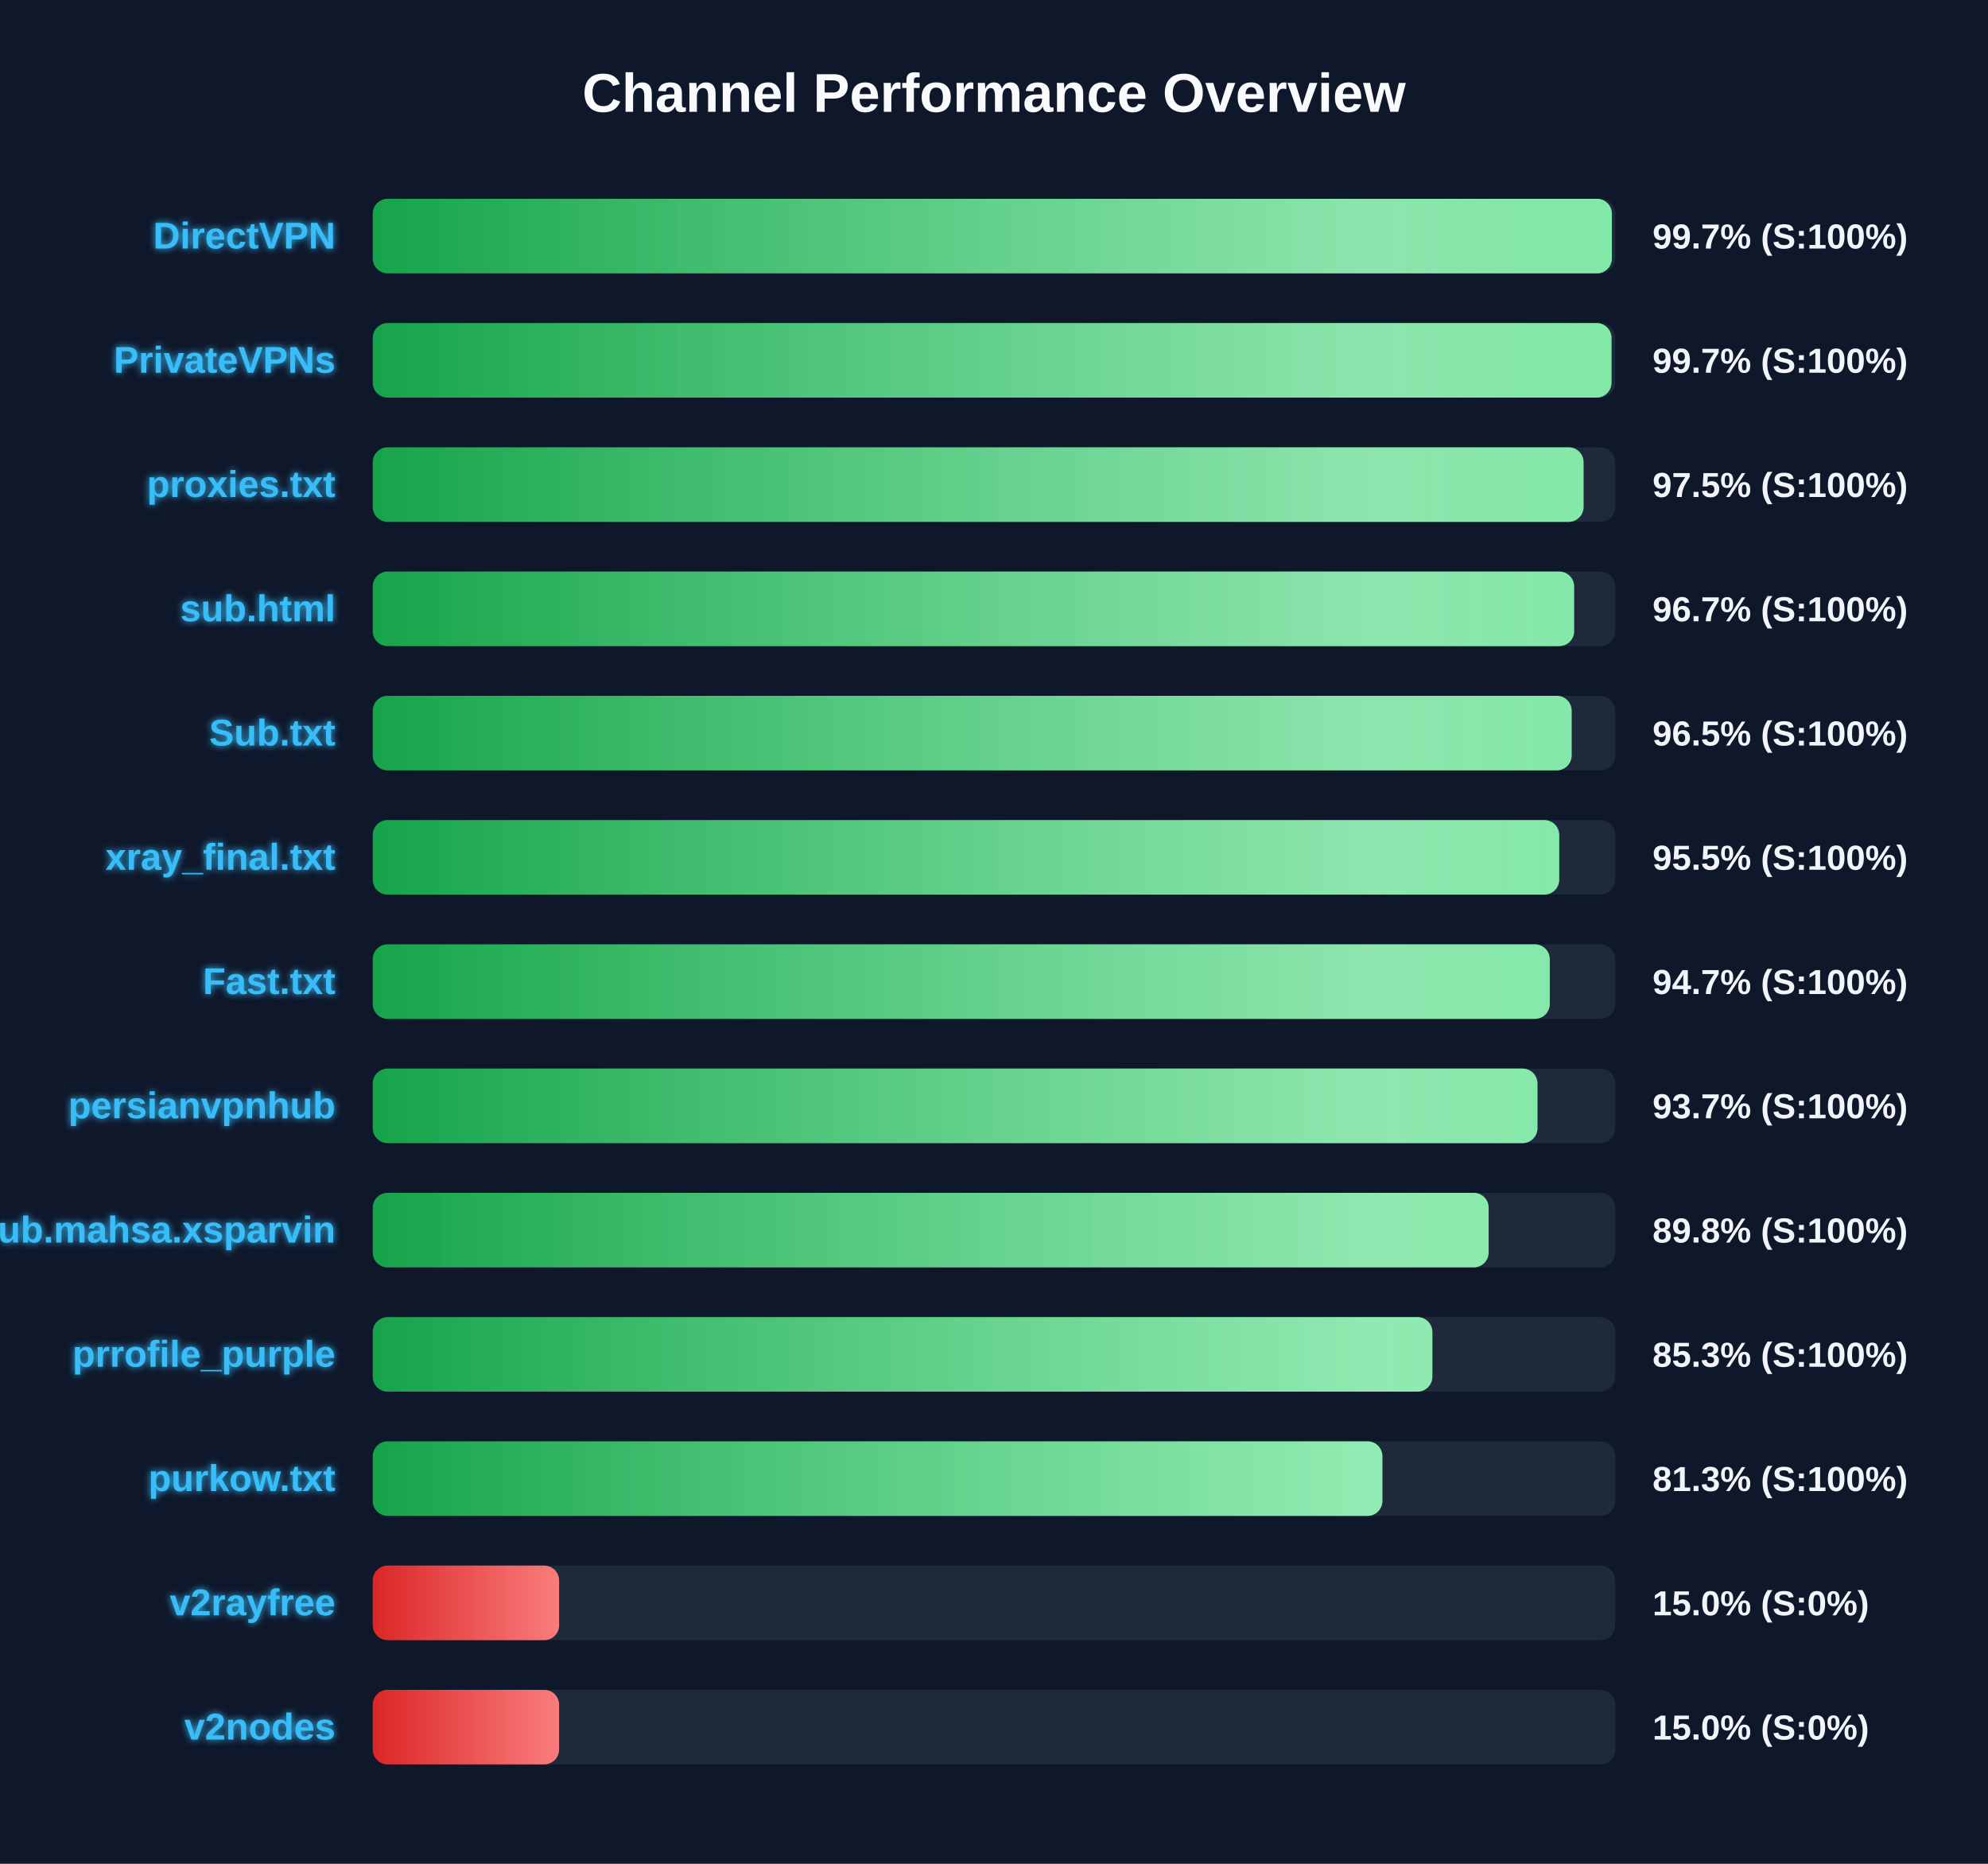
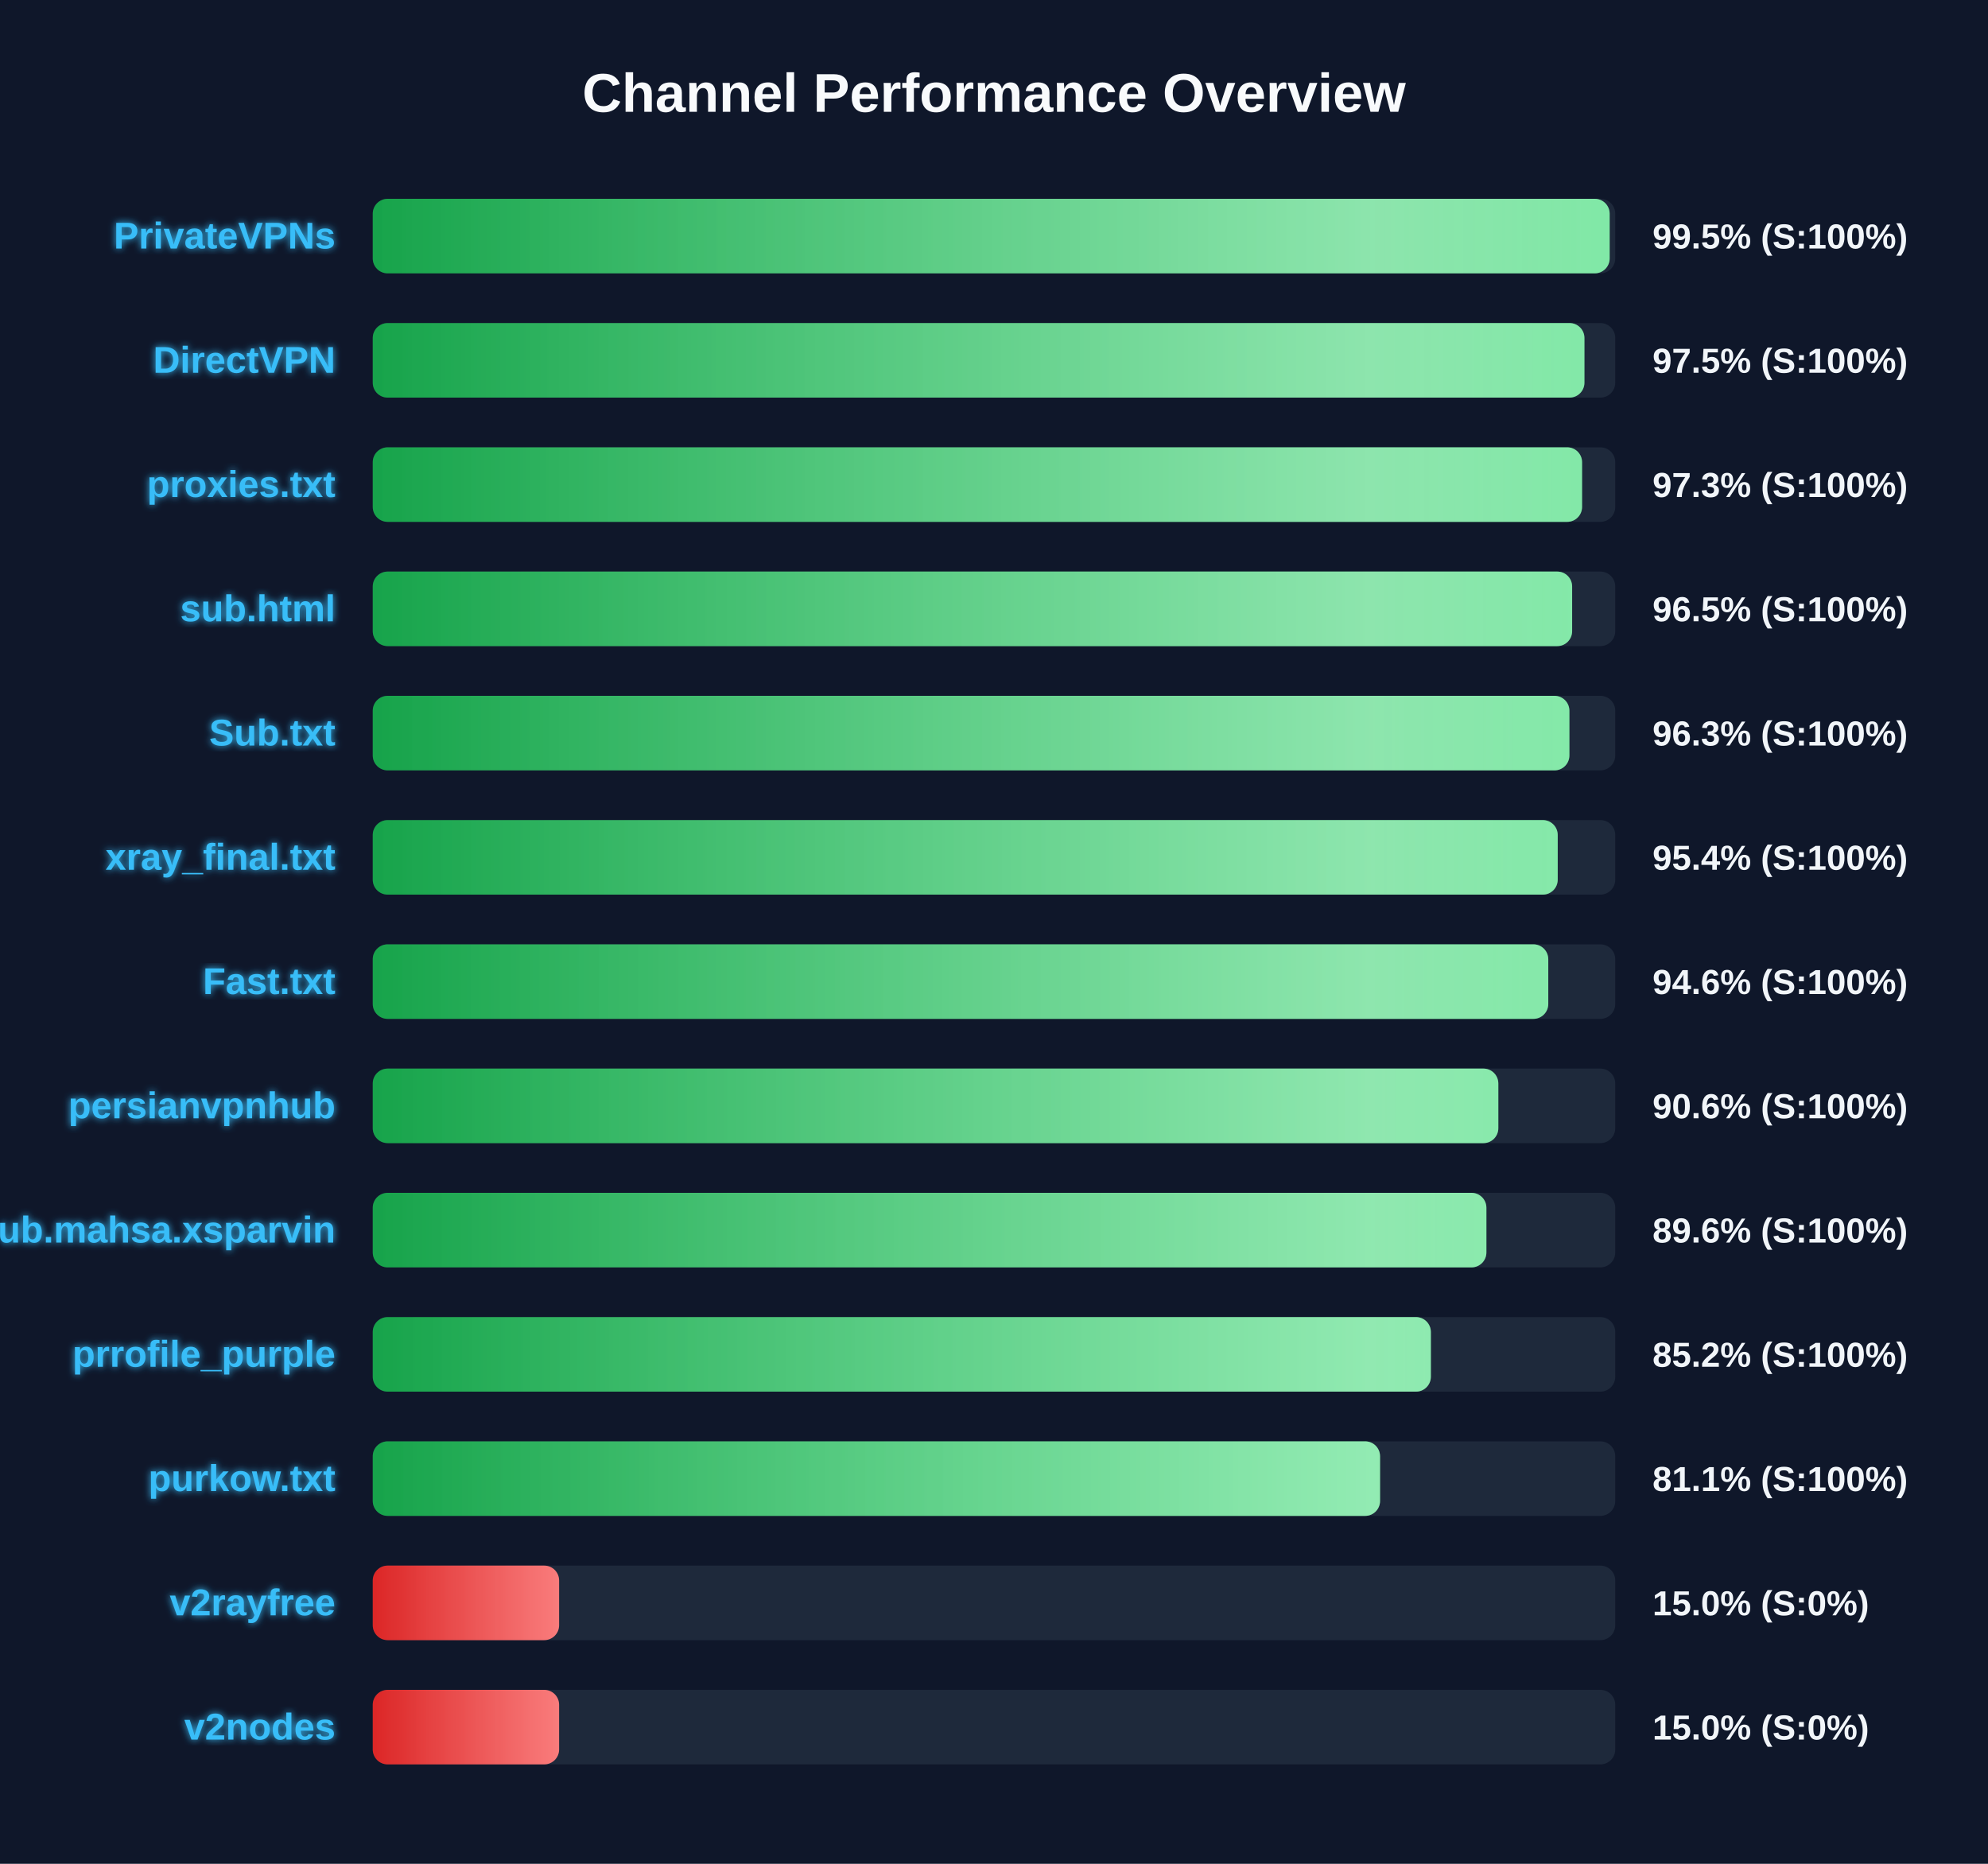
<svg xmlns="http://www.w3.org/2000/svg" width="800" height="750" version="1.1">
  <defs>
    <linearGradient id="grad-green" x1="0%" y1="0%" x2="100%" y2="0%">
      <stop offset="0%" stop-color="#16a34a" />
      <stop offset="100%" stop-color="#4ade80" />
    </linearGradient>
    <linearGradient id="grad-yellow" x1="0%" y1="0%" x2="100%" y2="0%">
      <stop offset="0%" stop-color="#ca8a04" />
      <stop offset="100%" stop-color="#fde047" />
    </linearGradient>
    <linearGradient id="grad-red" x1="0%" y1="0%" x2="100%" y2="0%">
      <stop offset="0%" stop-color="#dc2626" />
      <stop offset="100%" stop-color="#f87171" />
    </linearGradient>
    <linearGradient id="shimmer" x1="0%" y1="0%" x2="100%" y2="0%">
      <stop offset="0%" stop-color="rgba(255,255,255,0)" />
      <stop offset="50%" stop-color="rgba(255,255,255,0.4)" />
      <stop offset="100%" stop-color="rgba(255,255,255,0)" />
    </linearGradient>
    <filter id="glow" x="-20%" y="-20%" width="140%" height="140%">
      <feGaussianBlur stdDeviation="1.5" result="blur" />
      <feComposite in="SourceGraphic" in2="blur" operator="over" />
    </filter>
  </defs>
  <style>
        .bg-rect { fill: #0f172a; }
        .title { font: bold 22px 'Segoe UI', Arial, sans-serif; fill: #f8fafc; }
        .row { font: bold 15px 'Segoe UI', Arial, sans-serif; fill: #38bdf8; filter: url(#glow); }
        .score { font: bold 14px 'Segoe UI', Arial, sans-serif; fill: #f1f5f9; }
        @keyframes shimmer-anim {
            0% { transform: translateX(-100%); }
            100% { transform: translateX(200%); }
        }
        .shimmer-rect {
            animation: shimmer-anim 2.5s infinite linear;
        }
    </style>
  <rect width="100%" height="100%" class="bg-rect" />
  <text x="400" y="45" text-anchor="middle" class="title">Channel Performance Overview</text>
  <rect x="150" y="80" width="500" height="30" fill="#1e293b" rx="6" />
  <clipPath id="clip-0">
-     <rect x="150" y="80" width="498.65" height="30" rx="6" />
+     <rect x="150" y="80" width="497.75" height="30" rx="6" />
  </clipPath>
-   <rect x="150" y="80" width="498.65" height="30" fill="url(#grad-green)" rx="6" />
+   <rect x="150" y="80" width="497.75" height="30" fill="url(#grad-green)" rx="6" />
  <g clip-path="url(#clip-0)">
    <rect x="150" y="80" width="100%" height="30" fill="url(#shimmer)" class="shimmer-rect" />
  </g>
-   <text x="135" y="100" text-anchor="end" class="row">DirectVPN</text>
-   <text x="665" y="100" text-anchor="start" class="score">99.7% (S:100%)</text>
+   <text x="135" y="100" text-anchor="end" class="row">PrivateVPNs</text>
+   <text x="665" y="100" text-anchor="start" class="score">99.5% (S:100%)</text>
  <rect x="150" y="130" width="500" height="30" fill="#1e293b" rx="6" />
  <clipPath id="clip-1">
-     <rect x="150" y="130" width="498.5" height="30" rx="6" />
+     <rect x="150" y="130" width="487.6" height="30" rx="6" />
  </clipPath>
-   <rect x="150" y="130" width="498.5" height="30" fill="url(#grad-green)" rx="6" />
+   <rect x="150" y="130" width="487.6" height="30" fill="url(#grad-green)" rx="6" />
  <g clip-path="url(#clip-1)">
    <rect x="150" y="130" width="100%" height="30" fill="url(#shimmer)" class="shimmer-rect" />
  </g>
-   <text x="135" y="150" text-anchor="end" class="row">PrivateVPNs</text>
-   <text x="665" y="150" text-anchor="start" class="score">99.7% (S:100%)</text>
+   <text x="135" y="150" text-anchor="end" class="row">DirectVPN</text>
+   <text x="665" y="150" text-anchor="start" class="score">97.5% (S:100%)</text>
  <rect x="150" y="180" width="500" height="30" fill="#1e293b" rx="6" />
  <clipPath id="clip-2">
-     <rect x="150" y="180" width="487.25" height="30" rx="6" />
+     <rect x="150" y="180" width="486.65" height="30" rx="6" />
  </clipPath>
-   <rect x="150" y="180" width="487.25" height="30" fill="url(#grad-green)" rx="6" />
+   <rect x="150" y="180" width="486.65" height="30" fill="url(#grad-green)" rx="6" />
  <g clip-path="url(#clip-2)">
    <rect x="150" y="180" width="100%" height="30" fill="url(#shimmer)" class="shimmer-rect" />
  </g>
  <text x="135" y="200" text-anchor="end" class="row">proxies.txt</text>
-   <text x="665" y="200" text-anchor="start" class="score">97.5% (S:100%)</text>
+   <text x="665" y="200" text-anchor="start" class="score">97.3% (S:100%)</text>
  <rect x="150" y="230" width="500" height="30" fill="#1e293b" rx="6" />
  <clipPath id="clip-3">
-     <rect x="150" y="230" width="483.45" height="30" rx="6" />
+     <rect x="150" y="230" width="482.65" height="30" rx="6" />
  </clipPath>
-   <rect x="150" y="230" width="483.45" height="30" fill="url(#grad-green)" rx="6" />
+   <rect x="150" y="230" width="482.65" height="30" fill="url(#grad-green)" rx="6" />
  <g clip-path="url(#clip-3)">
    <rect x="150" y="230" width="100%" height="30" fill="url(#shimmer)" class="shimmer-rect" />
  </g>
  <text x="135" y="250" text-anchor="end" class="row">sub.html</text>
-   <text x="665" y="250" text-anchor="start" class="score">96.7% (S:100%)</text>
+   <text x="665" y="250" text-anchor="start" class="score">96.5% (S:100%)</text>
  <rect x="150" y="280" width="500" height="30" fill="#1e293b" rx="6" />
  <clipPath id="clip-4">
-     <rect x="150" y="280" width="482.45" height="30" rx="6" />
+     <rect x="150" y="280" width="481.55" height="30" rx="6" />
  </clipPath>
-   <rect x="150" y="280" width="482.45" height="30" fill="url(#grad-green)" rx="6" />
+   <rect x="150" y="280" width="481.55" height="30" fill="url(#grad-green)" rx="6" />
  <g clip-path="url(#clip-4)">
    <rect x="150" y="280" width="100%" height="30" fill="url(#shimmer)" class="shimmer-rect" />
  </g>
  <text x="135" y="300" text-anchor="end" class="row">Sub.txt</text>
-   <text x="665" y="300" text-anchor="start" class="score">96.5% (S:100%)</text>
+   <text x="665" y="300" text-anchor="start" class="score">96.3% (S:100%)</text>
  <rect x="150" y="330" width="500" height="30" fill="#1e293b" rx="6" />
  <clipPath id="clip-5">
-     <rect x="150" y="330" width="477.45" height="30" rx="6" />
+     <rect x="150" y="330" width="476.85" height="30" rx="6" />
  </clipPath>
-   <rect x="150" y="330" width="477.45" height="30" fill="url(#grad-green)" rx="6" />
+   <rect x="150" y="330" width="476.85" height="30" fill="url(#grad-green)" rx="6" />
  <g clip-path="url(#clip-5)">
    <rect x="150" y="330" width="100%" height="30" fill="url(#shimmer)" class="shimmer-rect" />
  </g>
  <text x="135" y="350" text-anchor="end" class="row">xray_final.txt</text>
-   <text x="665" y="350" text-anchor="start" class="score">95.5% (S:100%)</text>
+   <text x="665" y="350" text-anchor="start" class="score">95.4% (S:100%)</text>
  <rect x="150" y="380" width="500" height="30" fill="#1e293b" rx="6" />
  <clipPath id="clip-6">
-     <rect x="150" y="380" width="473.65" height="30" rx="6" />
+     <rect x="150" y="380" width="473.05" height="30" rx="6" />
  </clipPath>
-   <rect x="150" y="380" width="473.65" height="30" fill="url(#grad-green)" rx="6" />
+   <rect x="150" y="380" width="473.05" height="30" fill="url(#grad-green)" rx="6" />
  <g clip-path="url(#clip-6)">
    <rect x="150" y="380" width="100%" height="30" fill="url(#shimmer)" class="shimmer-rect" />
  </g>
  <text x="135" y="400" text-anchor="end" class="row">Fast.txt</text>
-   <text x="665" y="400" text-anchor="start" class="score">94.7% (S:100%)</text>
+   <text x="665" y="400" text-anchor="start" class="score">94.6% (S:100%)</text>
  <rect x="150" y="430" width="500" height="30" fill="#1e293b" rx="6" />
  <clipPath id="clip-7">
-     <rect x="150" y="430" width="468.7" height="30" rx="6" />
+     <rect x="150" y="430" width="452.95" height="30" rx="6" />
  </clipPath>
-   <rect x="150" y="430" width="468.7" height="30" fill="url(#grad-green)" rx="6" />
+   <rect x="150" y="430" width="452.95" height="30" fill="url(#grad-green)" rx="6" />
  <g clip-path="url(#clip-7)">
    <rect x="150" y="430" width="100%" height="30" fill="url(#shimmer)" class="shimmer-rect" />
  </g>
  <text x="135" y="450" text-anchor="end" class="row">persianvpnhub</text>
-   <text x="665" y="450" text-anchor="start" class="score">93.7% (S:100%)</text>
+   <text x="665" y="450" text-anchor="start" class="score">90.6% (S:100%)</text>
  <rect x="150" y="480" width="500" height="30" fill="#1e293b" rx="6" />
  <clipPath id="clip-8">
-     <rect x="150" y="480" width="449.05" height="30" rx="6" />
+     <rect x="150" y="480" width="448.15" height="30" rx="6" />
  </clipPath>
-   <rect x="150" y="480" width="449.05" height="30" fill="url(#grad-green)" rx="6" />
+   <rect x="150" y="480" width="448.15" height="30" fill="url(#grad-green)" rx="6" />
  <g clip-path="url(#clip-8)">
    <rect x="150" y="480" width="100%" height="30" fill="url(#shimmer)" class="shimmer-rect" />
  </g>
  <text x="135" y="500" text-anchor="end" class="row">Sub.mahsa.xsparvin</text>
-   <text x="665" y="500" text-anchor="start" class="score">89.8% (S:100%)</text>
+   <text x="665" y="500" text-anchor="start" class="score">89.6% (S:100%)</text>
  <rect x="150" y="530" width="500" height="30" fill="#1e293b" rx="6" />
  <clipPath id="clip-9">
-     <rect x="150" y="530" width="426.4" height="30" rx="6" />
+     <rect x="150" y="530" width="425.8" height="30" rx="6" />
  </clipPath>
-   <rect x="150" y="530" width="426.4" height="30" fill="url(#grad-green)" rx="6" />
+   <rect x="150" y="530" width="425.8" height="30" fill="url(#grad-green)" rx="6" />
  <g clip-path="url(#clip-9)">
    <rect x="150" y="530" width="100%" height="30" fill="url(#shimmer)" class="shimmer-rect" />
  </g>
  <text x="135" y="550" text-anchor="end" class="row">prrofile_purple</text>
-   <text x="665" y="550" text-anchor="start" class="score">85.3% (S:100%)</text>
+   <text x="665" y="550" text-anchor="start" class="score">85.2% (S:100%)</text>
  <rect x="150" y="580" width="500" height="30" fill="#1e293b" rx="6" />
  <clipPath id="clip-10">
-     <rect x="150" y="580" width="406.3" height="30" rx="6" />
+     <rect x="150" y="580" width="405.35" height="30" rx="6" />
  </clipPath>
-   <rect x="150" y="580" width="406.3" height="30" fill="url(#grad-green)" rx="6" />
+   <rect x="150" y="580" width="405.35" height="30" fill="url(#grad-green)" rx="6" />
  <g clip-path="url(#clip-10)">
    <rect x="150" y="580" width="100%" height="30" fill="url(#shimmer)" class="shimmer-rect" />
  </g>
  <text x="135" y="600" text-anchor="end" class="row">purkow.txt</text>
-   <text x="665" y="600" text-anchor="start" class="score">81.3% (S:100%)</text>
+   <text x="665" y="600" text-anchor="start" class="score">81.1% (S:100%)</text>
  <rect x="150" y="630" width="500" height="30" fill="#1e293b" rx="6" />
  <clipPath id="clip-11">
    <rect x="150" y="630" width="75.0" height="30" rx="6" />
  </clipPath>
  <rect x="150" y="630" width="75.0" height="30" fill="url(#grad-red)" rx="6" />
  <g clip-path="url(#clip-11)">
    <rect x="150" y="630" width="100%" height="30" fill="url(#shimmer)" class="shimmer-rect" />
  </g>
  <text x="135" y="650" text-anchor="end" class="row">v2rayfree</text>
  <text x="665" y="650" text-anchor="start" class="score">15.0% (S:0%)</text>
  <rect x="150" y="680" width="500" height="30" fill="#1e293b" rx="6" />
  <clipPath id="clip-12">
    <rect x="150" y="680" width="75.0" height="30" rx="6" />
  </clipPath>
  <rect x="150" y="680" width="75.0" height="30" fill="url(#grad-red)" rx="6" />
  <g clip-path="url(#clip-12)">
    <rect x="150" y="680" width="100%" height="30" fill="url(#shimmer)" class="shimmer-rect" />
  </g>
  <text x="135" y="700" text-anchor="end" class="row">v2nodes</text>
  <text x="665" y="700" text-anchor="start" class="score">15.0% (S:0%)</text>
</svg>
